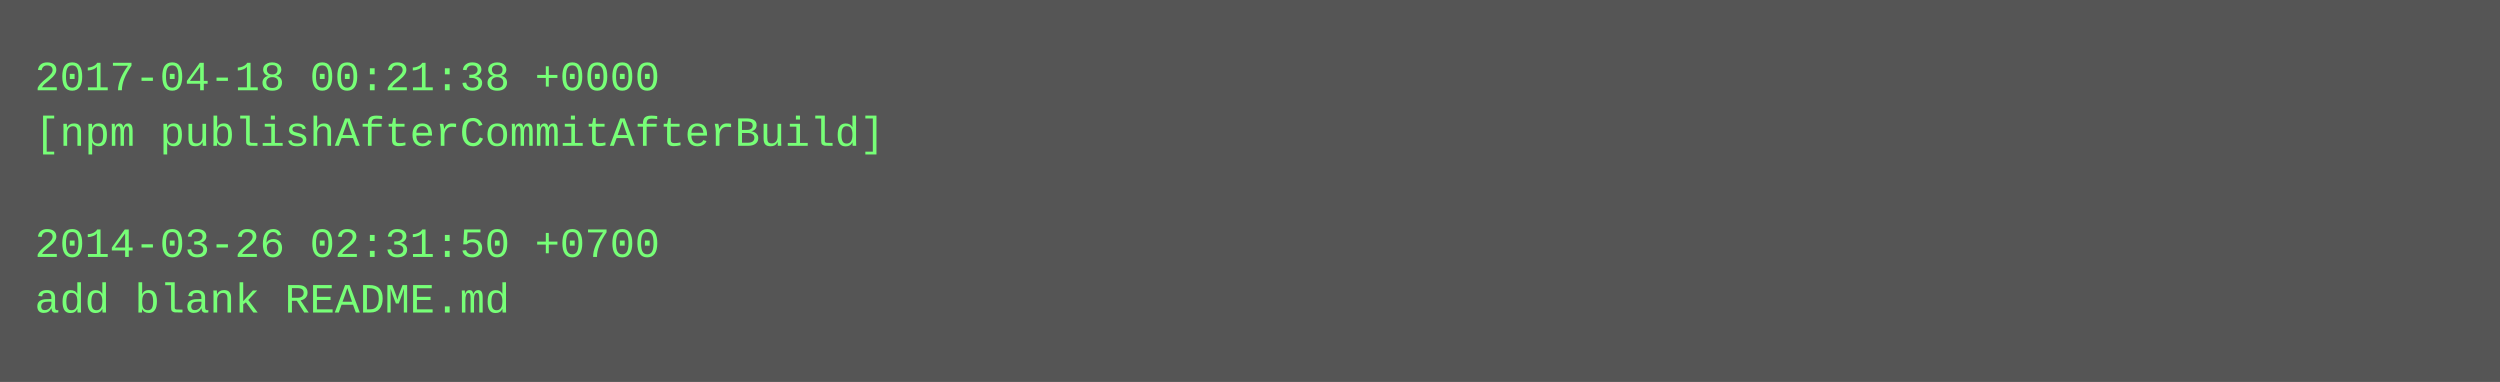
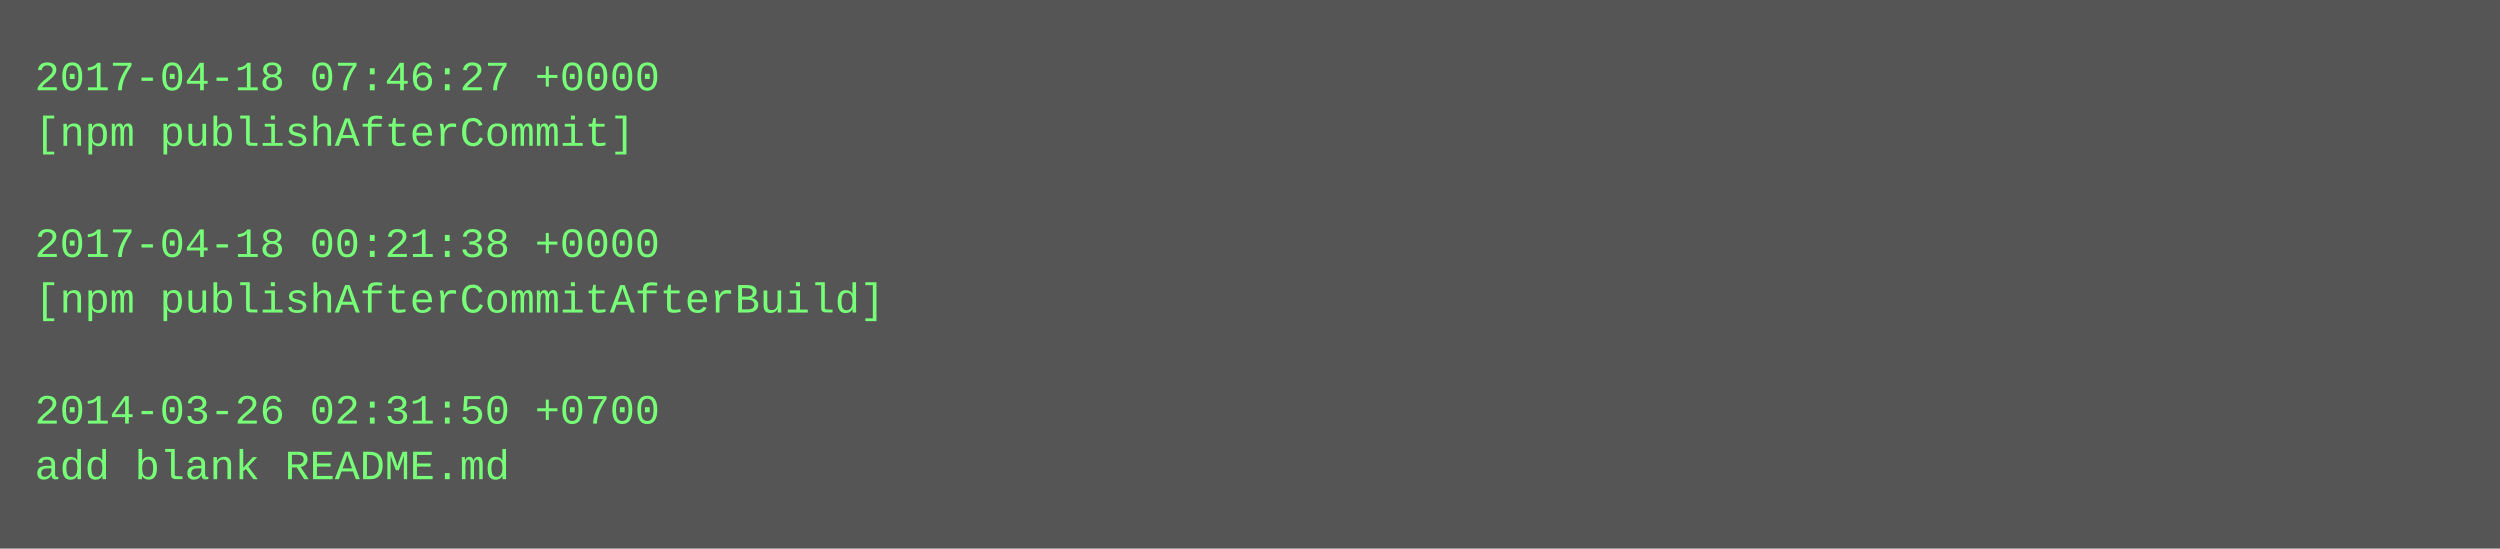
- <svg xmlns="http://www.w3.org/2000/svg" height="110" width="720">
-   <rect height="110" fill="#555" width="720" />
+ <svg xmlns="http://www.w3.org/2000/svg" height="158" width="720">
+   <rect height="158" fill="#555" width="720" />
  <text fill="#7f7" font-family="Courier New" font-size="12" xml:space="preserve">
-     <tspan x="10" y="26">2017-04-18 00:21:38 +0000</tspan>
-     <tspan x="10" y="42">[npm publishAfterCommitAfterBuild]</tspan>
+     <tspan x="10" y="26">2017-04-18 07:46:27 +0000</tspan>
+     <tspan x="10" y="42">[npm publishAfterCommit]</tspan>
    <tspan x="10" y="58" />
-     <tspan x="10" y="74">2014-03-26 02:31:50 +0700</tspan>
-     <tspan x="10" y="90">add blank README.md</tspan>
+     <tspan x="10" y="74">2017-04-18 00:21:38 +0000</tspan>
+     <tspan x="10" y="90">[npm publishAfterCommitAfterBuild]</tspan>
+     <tspan x="10" y="106" />
+     <tspan x="10" y="122">2014-03-26 02:31:50 +0700</tspan>
+     <tspan x="10" y="138">add blank README.md</tspan>
  </text>
</svg>
